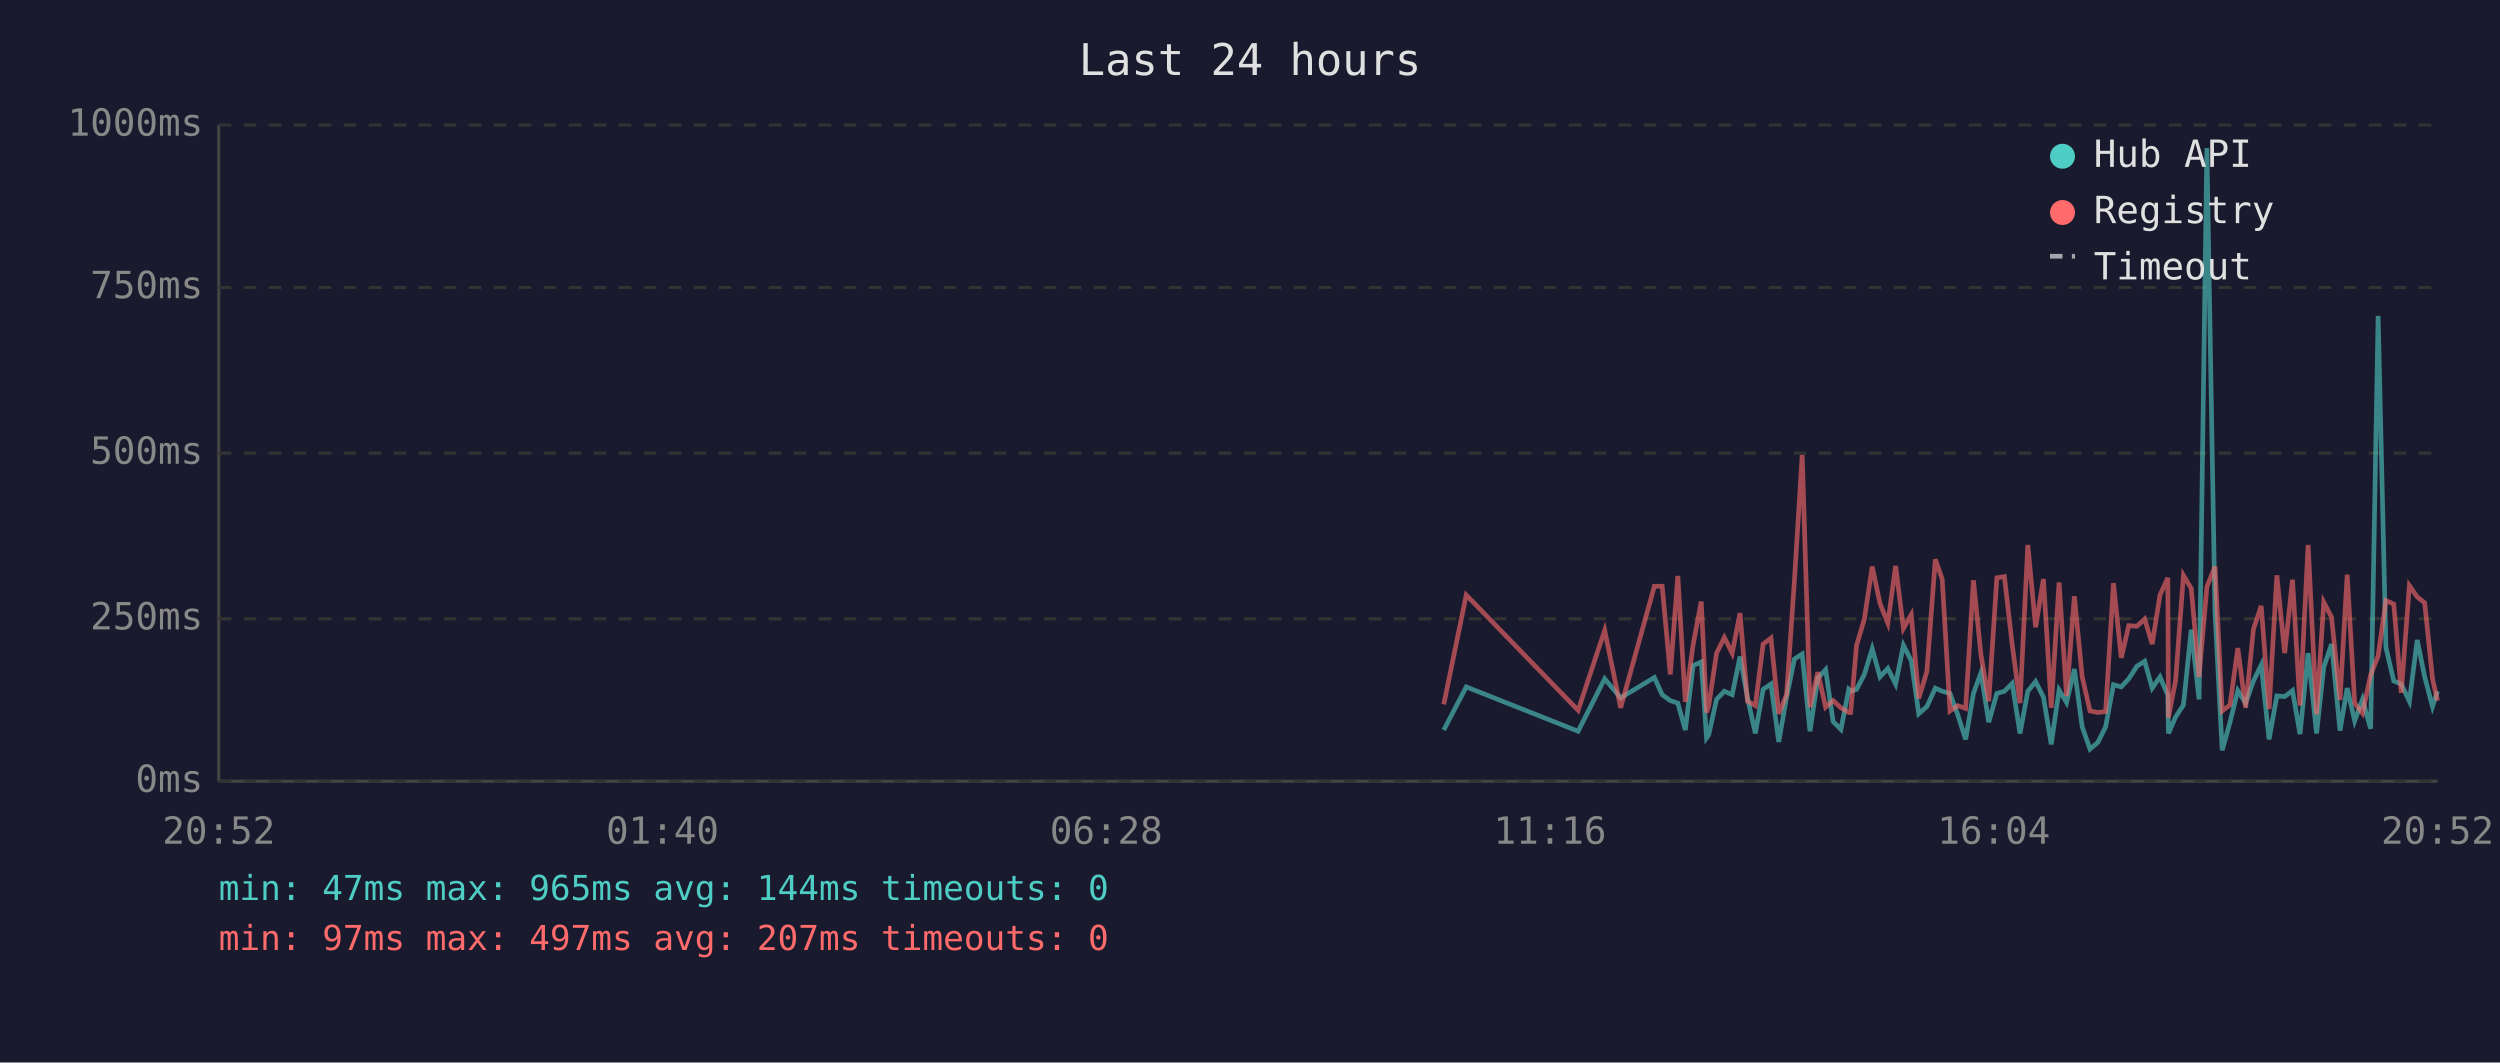
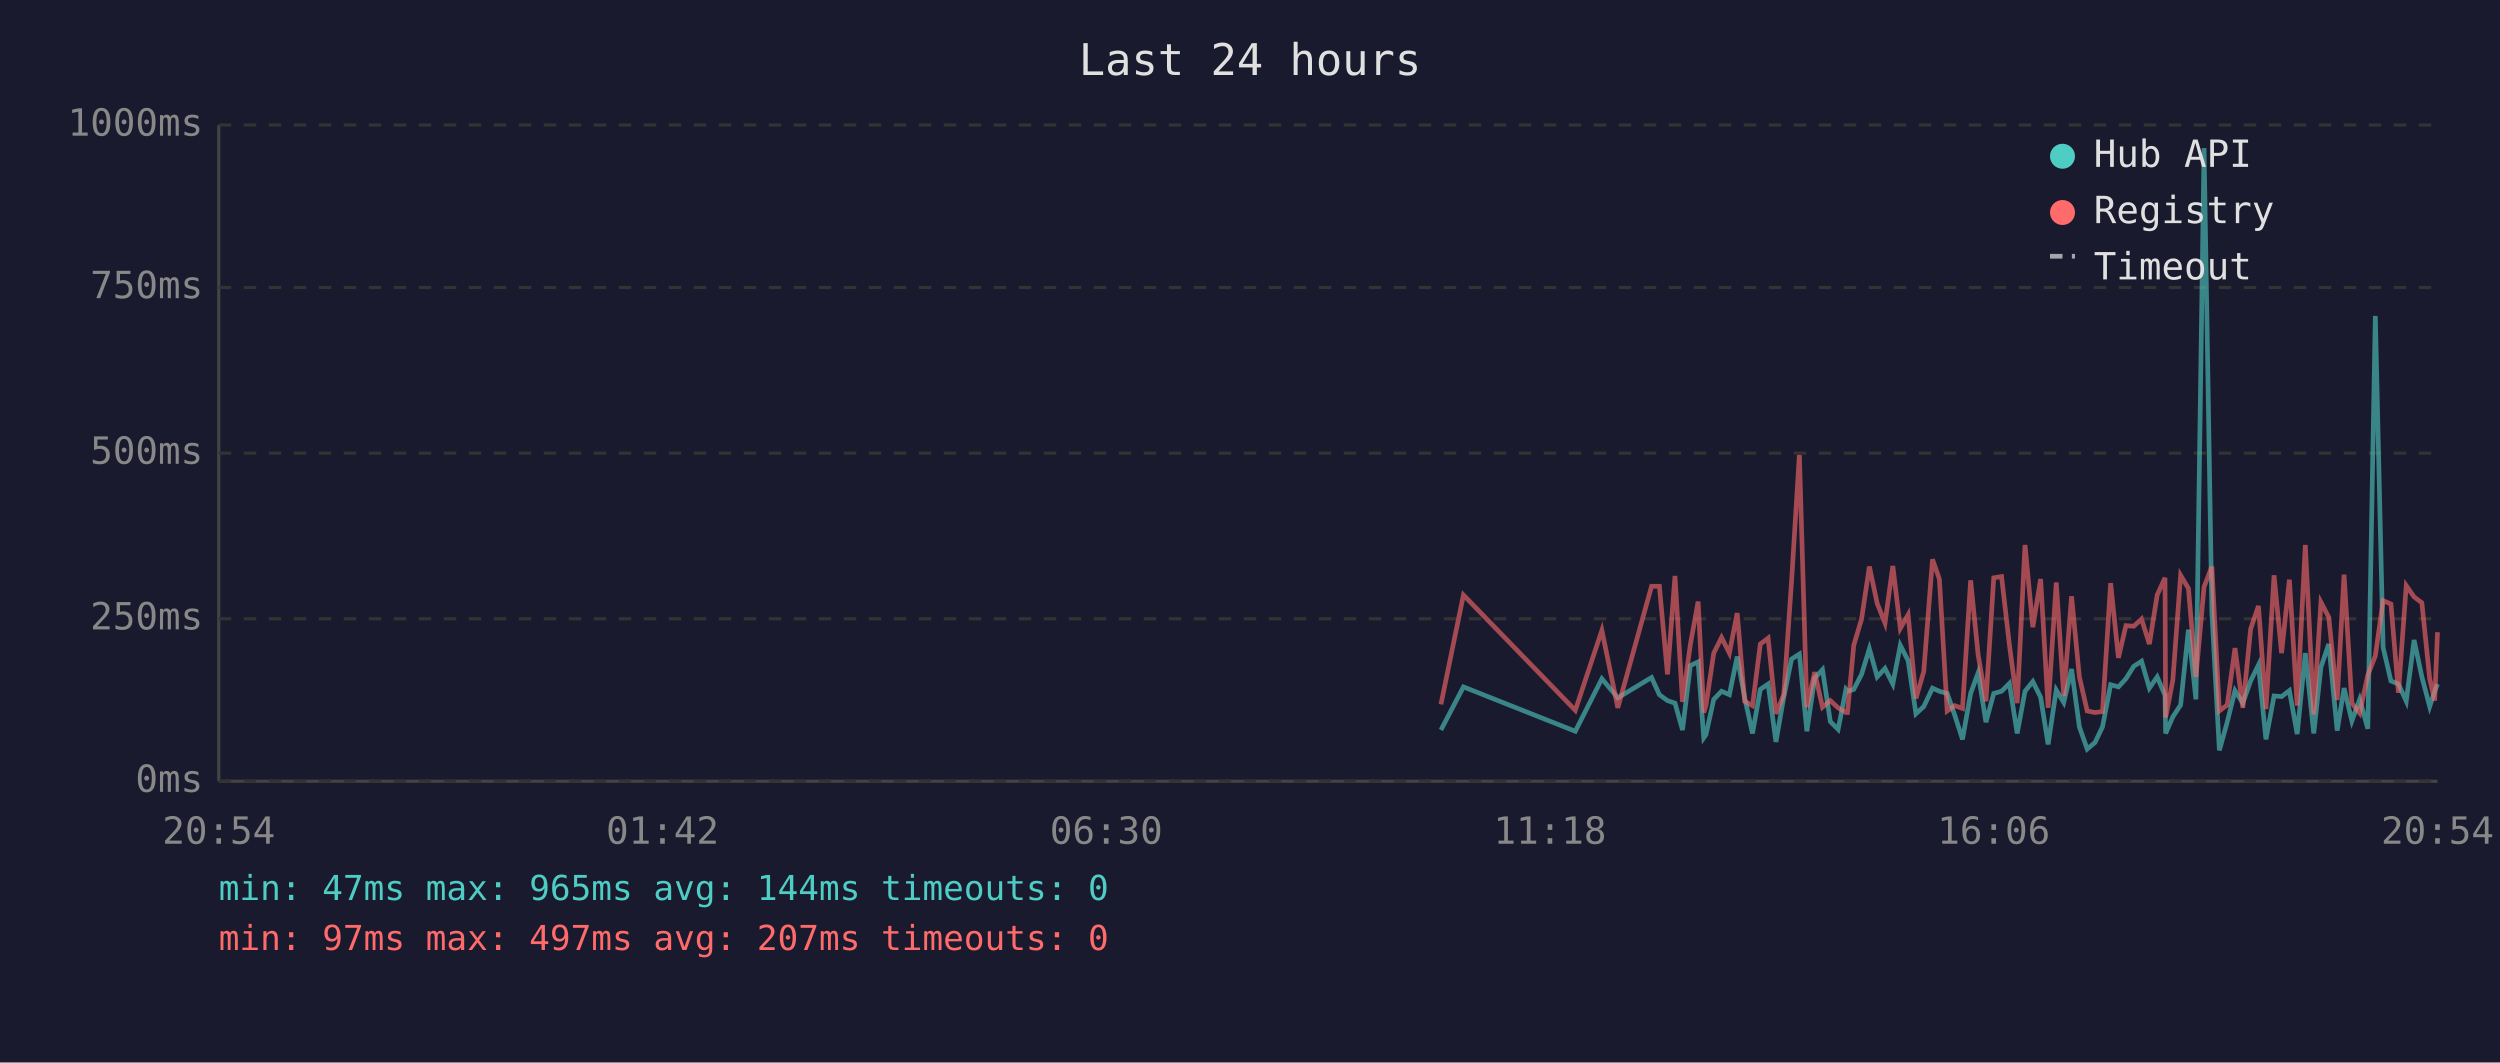
<svg xmlns="http://www.w3.org/2000/svg" viewBox="0 0 800 340" font-family="monospace" font-size="12">
  <rect width="800" height="340" fill="#1a1a2e" />
  <text x="400" y="24" fill="#e0e0e0" font-size="14" text-anchor="middle">Last 24 hours</text>
  <line x1="70" y1="40" x2="70" y2="250" stroke="#444" stroke-width="1" />
  <line x1="70" y1="250" x2="780" y2="250" stroke="#444" stroke-width="1" />
  <line x1="70" y1="250" x2="780" y2="250" stroke="#333" stroke-width="1" stroke-dasharray="4" />
  <text x="65" y="250" fill="#888" text-anchor="end" dominant-baseline="middle">0ms</text>
  <line x1="70" y1="198" x2="780" y2="198" stroke="#333" stroke-width="1" stroke-dasharray="4" />
  <text x="65" y="198" fill="#888" text-anchor="end" dominant-baseline="middle">250ms</text>
  <line x1="70" y1="145" x2="780" y2="145" stroke="#333" stroke-width="1" stroke-dasharray="4" />
  <text x="65" y="145" fill="#888" text-anchor="end" dominant-baseline="middle">500ms</text>
  <line x1="70" y1="92" x2="780" y2="92" stroke="#333" stroke-width="1" stroke-dasharray="4" />
  <text x="65" y="92" fill="#888" text-anchor="end" dominant-baseline="middle">750ms</text>
  <line x1="70" y1="40" x2="780" y2="40" stroke="#333" stroke-width="1" stroke-dasharray="4" />
  <text x="65" y="40" fill="#888" text-anchor="end" dominant-baseline="middle">1000ms</text>
-   <text x="70" y="270" fill="#888" text-anchor="middle">20:52</text>
-   <text x="212" y="270" fill="#888" text-anchor="middle">01:40</text>
-   <text x="354" y="270" fill="#888" text-anchor="middle">06:28</text>
-   <text x="496" y="270" fill="#888" text-anchor="middle">11:16</text>
-   <text x="638" y="270" fill="#888" text-anchor="middle">16:04</text>
-   <text x="780" y="270" fill="#888" text-anchor="middle">20:52</text>
-   <polyline points="462.0,233.6 469.2,219.8 505.0,234.0 513.5,217.2 518.6,223.3 529.4,216.8 531.9,222.3 534.5,224.2 536.9,225.0 539.3,233.6 541.8,213.0 544.4,211.8 546.1,236.1 546.8,235.1 549.3,223.8 551.8,221.2 554.3,222.3 556.8,210.1 559.2,223.3 561.7,234.7 564.2,220.6 566.7,218.9 569.2,237.4 571.7,223.1 574.2,210.9 576.7,209.3 579.2,234.0 581.7,217.0 584.2,214.3 586.6,230.9 589.1,233.4 591.6,220.6 592.2,221.2 594.1,220.6 596.6,215.8 599.1,207.6 601.6,216.6 604.1,213.9 606.6,218.9 609.1,206.5 611.6,211.4 614.0,228.4 616.6,226.1 619.3,220.2 621.5,221.2 624.0,221.9 626.5,228.8 629.0,236.6 631.5,221.9 633.9,215.3 636.4,231.1 639.0,221.9 641.4,221.2 643.9,218.7 646.4,234.7 648.9,221.2 651.4,218.1 653.9,223.1 656.4,238.2 658.9,220.8 661.3,224.8 663.8,214.1 666.3,232.6 668.8,239.7 671.3,237.6 673.8,232.6 676.3,219.1 678.8,219.8 681.2,217.2 683.8,213.2 686.3,211.6 688.7,220.2 691.2,216.6 693.7,222.5 693.9,234.7 696.2,229.4 698.7,225.6 701.2,201.5 703.7,223.8 706.2,47.4 708.8,196.0 711.1,240.1 713.6,231.1 716.1,221.0 718.6,225.0 721.1,217.9 723.6,212.8 726.1,236.6 728.6,222.7 731.1,222.9 733.6,221.0 736.0,234.9 738.6,209.0 741.3,234.7 743.6,213.5 746.1,206.1 748.8,233.8 751.1,220.2 753.5,230.7 756.0,223.8 758.6,233.2 761.0,101.1 763.5,207.2 766.0,217.9 768.4,218.9 771.0,224.4 773.5,204.8 775.9,216.6 778.4,226.1 780.0,221.2" fill="none" stroke="#4ecdc4" stroke-width="1.5" opacity="0.6" />
-   <polyline points="462.0,225.4 469.2,190.4 505.0,227.3 513.5,201.7 518.6,226.5 529.4,187.6 531.9,187.6 534.5,215.8 536.9,184.3 539.3,224.6 541.8,206.3 544.4,192.5 546.1,228.0 546.8,225.8 549.3,209.0 551.8,204.0 554.3,209.0 556.8,196.2 559.2,224.4 561.7,225.8 564.2,206.1 566.7,204.2 569.2,228.4 571.7,222.3 574.2,186.0 576.7,145.6 579.2,226.3 581.7,215.1 584.2,226.3 586.6,224.2 589.1,226.5 591.6,228.0 592.2,228.0 594.1,206.5 596.6,198.1 599.1,181.3 601.6,193.1 604.1,199.4 606.6,181.1 609.1,201.1 611.6,196.7 614.0,223.5 616.6,214.9 619.3,179.0 621.5,185.3 624.0,227.5 626.5,225.8 629.0,226.7 631.5,185.7 633.9,209.5 636.4,224.4 639.0,184.9 641.4,184.5 643.9,206.3 646.4,225.0 648.9,174.4 651.4,200.7 653.9,185.3 656.4,226.5 658.9,186.4 661.3,222.7 663.8,190.8 666.3,216.6 668.8,227.5 671.3,228.0 673.8,227.7 676.3,186.6 678.8,210.5 681.2,200.2 683.8,200.4 686.3,198.1 688.7,206.1 691.2,190.4 693.7,184.9 693.9,229.6 696.2,217.7 698.7,184.1 701.2,188.3 703.7,216.6 706.2,187.8 708.8,181.3 711.1,227.5 713.6,225.6 716.1,207.4 718.6,226.5 721.1,201.3 723.6,193.9 726.1,226.9 728.6,184.1 731.1,209.0 733.6,185.5 736.0,225.8 738.6,174.4 741.3,228.6 743.6,192.7 746.1,197.5 748.8,224.0 751.1,183.9 753.5,225.0 756.0,228.2 758.6,216.0 761.0,209.9 763.5,192.2 766.0,193.3 768.4,221.7 771.0,187.4 773.5,191.0 775.9,192.9 778.4,217.2 780.0,224.2" fill="none" stroke="#ff6b6b" stroke-width="1.5" opacity="0.6" />
+   <text x="70" y="270" fill="#888" text-anchor="middle">20:54</text>
+   <text x="212" y="270" fill="#888" text-anchor="middle">01:42</text>
+   <text x="354" y="270" fill="#888" text-anchor="middle">06:30</text>
+   <text x="496" y="270" fill="#888" text-anchor="middle">11:18</text>
+   <text x="638" y="270" fill="#888" text-anchor="middle">16:06</text>
+   <text x="780" y="270" fill="#888" text-anchor="middle">20:54</text>
+   <polyline points="461.1,233.6 468.3,219.8 504.1,234.0 512.6,217.2 517.7,223.3 528.5,216.8 531.0,222.3 533.6,224.2 536.0,225.0 538.4,233.6 540.9,213.0 543.4,211.8 545.2,236.1 545.9,235.1 548.4,223.8 550.9,221.2 553.4,222.3 555.9,210.1 558.3,223.3 560.8,234.7 563.3,220.6 565.8,218.9 568.3,237.4 570.8,223.1 573.3,210.9 575.8,209.3 578.2,234.0 580.7,217.0 583.2,214.3 585.7,230.9 588.2,233.4 590.7,220.6 591.2,221.2 593.2,220.6 595.7,215.8 598.2,207.6 600.7,216.6 603.2,213.9 605.7,218.9 608.1,206.5 610.6,211.4 613.1,228.4 615.6,226.1 618.4,220.2 620.6,221.2 623.1,221.9 625.5,228.8 628.0,236.6 630.6,221.9 633.0,215.3 635.5,231.1 638.0,221.9 640.5,221.2 643.0,218.7 645.5,234.7 648.0,221.2 650.5,218.1 653.0,223.1 655.4,238.2 658.0,220.8 660.4,224.8 662.9,214.1 665.4,232.6 667.9,239.7 670.4,237.6 672.8,232.6 675.4,219.1 677.9,219.8 680.3,217.2 682.8,213.2 685.3,211.6 687.8,220.2 690.3,216.6 692.8,222.5 693.0,234.7 695.3,229.4 697.8,225.6 700.3,201.5 702.7,223.8 705.3,47.4 707.8,196.0 710.2,240.1 712.7,231.1 715.2,221.0 717.7,225.0 720.2,217.9 722.7,212.8 725.1,236.6 727.7,222.7 730.1,222.9 732.6,221.0 735.1,234.9 737.7,209.0 740.4,234.7 742.7,213.5 745.2,206.1 747.9,233.8 750.1,220.2 752.6,230.7 755.1,223.8 757.7,233.2 760.1,101.1 762.6,207.2 765.1,217.9 767.5,218.9 770.0,224.4 772.5,204.8 775.0,216.6 777.5,226.1 779.1,221.2 780.0,218.9" fill="none" stroke="#4ecdc4" stroke-width="1.5" opacity="0.6" />
+   <polyline points="461.1,225.4 468.3,190.4 504.1,227.3 512.6,201.7 517.7,226.5 528.5,187.6 531.0,187.6 533.6,215.8 536.0,184.3 538.4,224.6 540.9,206.3 543.4,192.5 545.2,228.0 545.9,225.8 548.4,209.0 550.9,204.0 553.4,209.0 555.9,196.2 558.3,224.4 560.8,225.8 563.3,206.1 565.8,204.2 568.3,228.4 570.8,222.3 573.3,186.0 575.8,145.6 578.2,226.3 580.7,215.1 583.2,226.3 585.7,224.2 588.2,226.5 590.7,228.0 591.2,228.0 593.2,206.5 595.7,198.1 598.2,181.3 600.7,193.1 603.2,199.4 605.7,181.1 608.1,201.1 610.6,196.7 613.1,223.5 615.6,214.9 618.4,179.0 620.6,185.3 623.1,227.5 625.5,225.8 628.0,226.7 630.6,185.7 633.0,209.5 635.5,224.4 638.0,184.9 640.5,184.5 643.0,206.3 645.5,225.0 648.0,174.4 650.5,200.7 653.0,185.3 655.4,226.5 658.0,186.4 660.4,222.7 662.9,190.8 665.4,216.6 667.9,227.5 670.4,228.0 672.8,227.7 675.4,186.6 677.9,210.5 680.3,200.2 682.8,200.4 685.3,198.1 687.8,206.1 690.3,190.4 692.8,184.9 693.0,229.6 695.3,217.7 697.8,184.1 700.3,188.3 702.7,216.6 705.3,187.8 707.8,181.3 710.2,227.5 712.7,225.6 715.2,207.4 717.7,226.5 720.2,201.3 722.7,193.9 725.1,226.9 727.7,184.1 730.1,209.0 732.6,185.5 735.1,225.8 737.7,174.4 740.4,228.6 742.7,192.7 745.2,197.5 747.9,224.0 750.1,183.9 752.6,225.0 755.1,228.2 757.7,216.0 760.1,209.9 762.6,192.2 765.1,193.3 767.5,221.7 770.0,187.4 772.5,191.0 775.0,192.9 777.5,217.2 779.1,224.2 780.0,202.3" fill="none" stroke="#ff6b6b" stroke-width="1.5" opacity="0.6" />
  <circle cx="660" cy="50" r="4" fill="#4ecdc4" />
  <text x="670" y="50" fill="#e0e0e0" dominant-baseline="middle">Hub API</text>
  <circle cx="660" cy="68" r="4" fill="#ff6b6b" />
  <text x="670" y="68" fill="#e0e0e0" dominant-baseline="middle">Registry</text>
  <line x1="656" y1="82" x2="664" y2="82" stroke="#e0e0e0" stroke-width="1.5" stroke-dasharray="4,3" opacity="0.7" />
  <text x="670" y="86" fill="#e0e0e0" dominant-baseline="middle">Timeout</text>
  <text x="70" y="288" fill="#4ecdc4" font-size="11">min: 47ms  max: 965ms  avg: 144ms  timeouts: 0</text>
  <text x="70" y="304" fill="#ff6b6b" font-size="11">min: 97ms  max: 497ms  avg: 207ms  timeouts: 0</text>
</svg>
